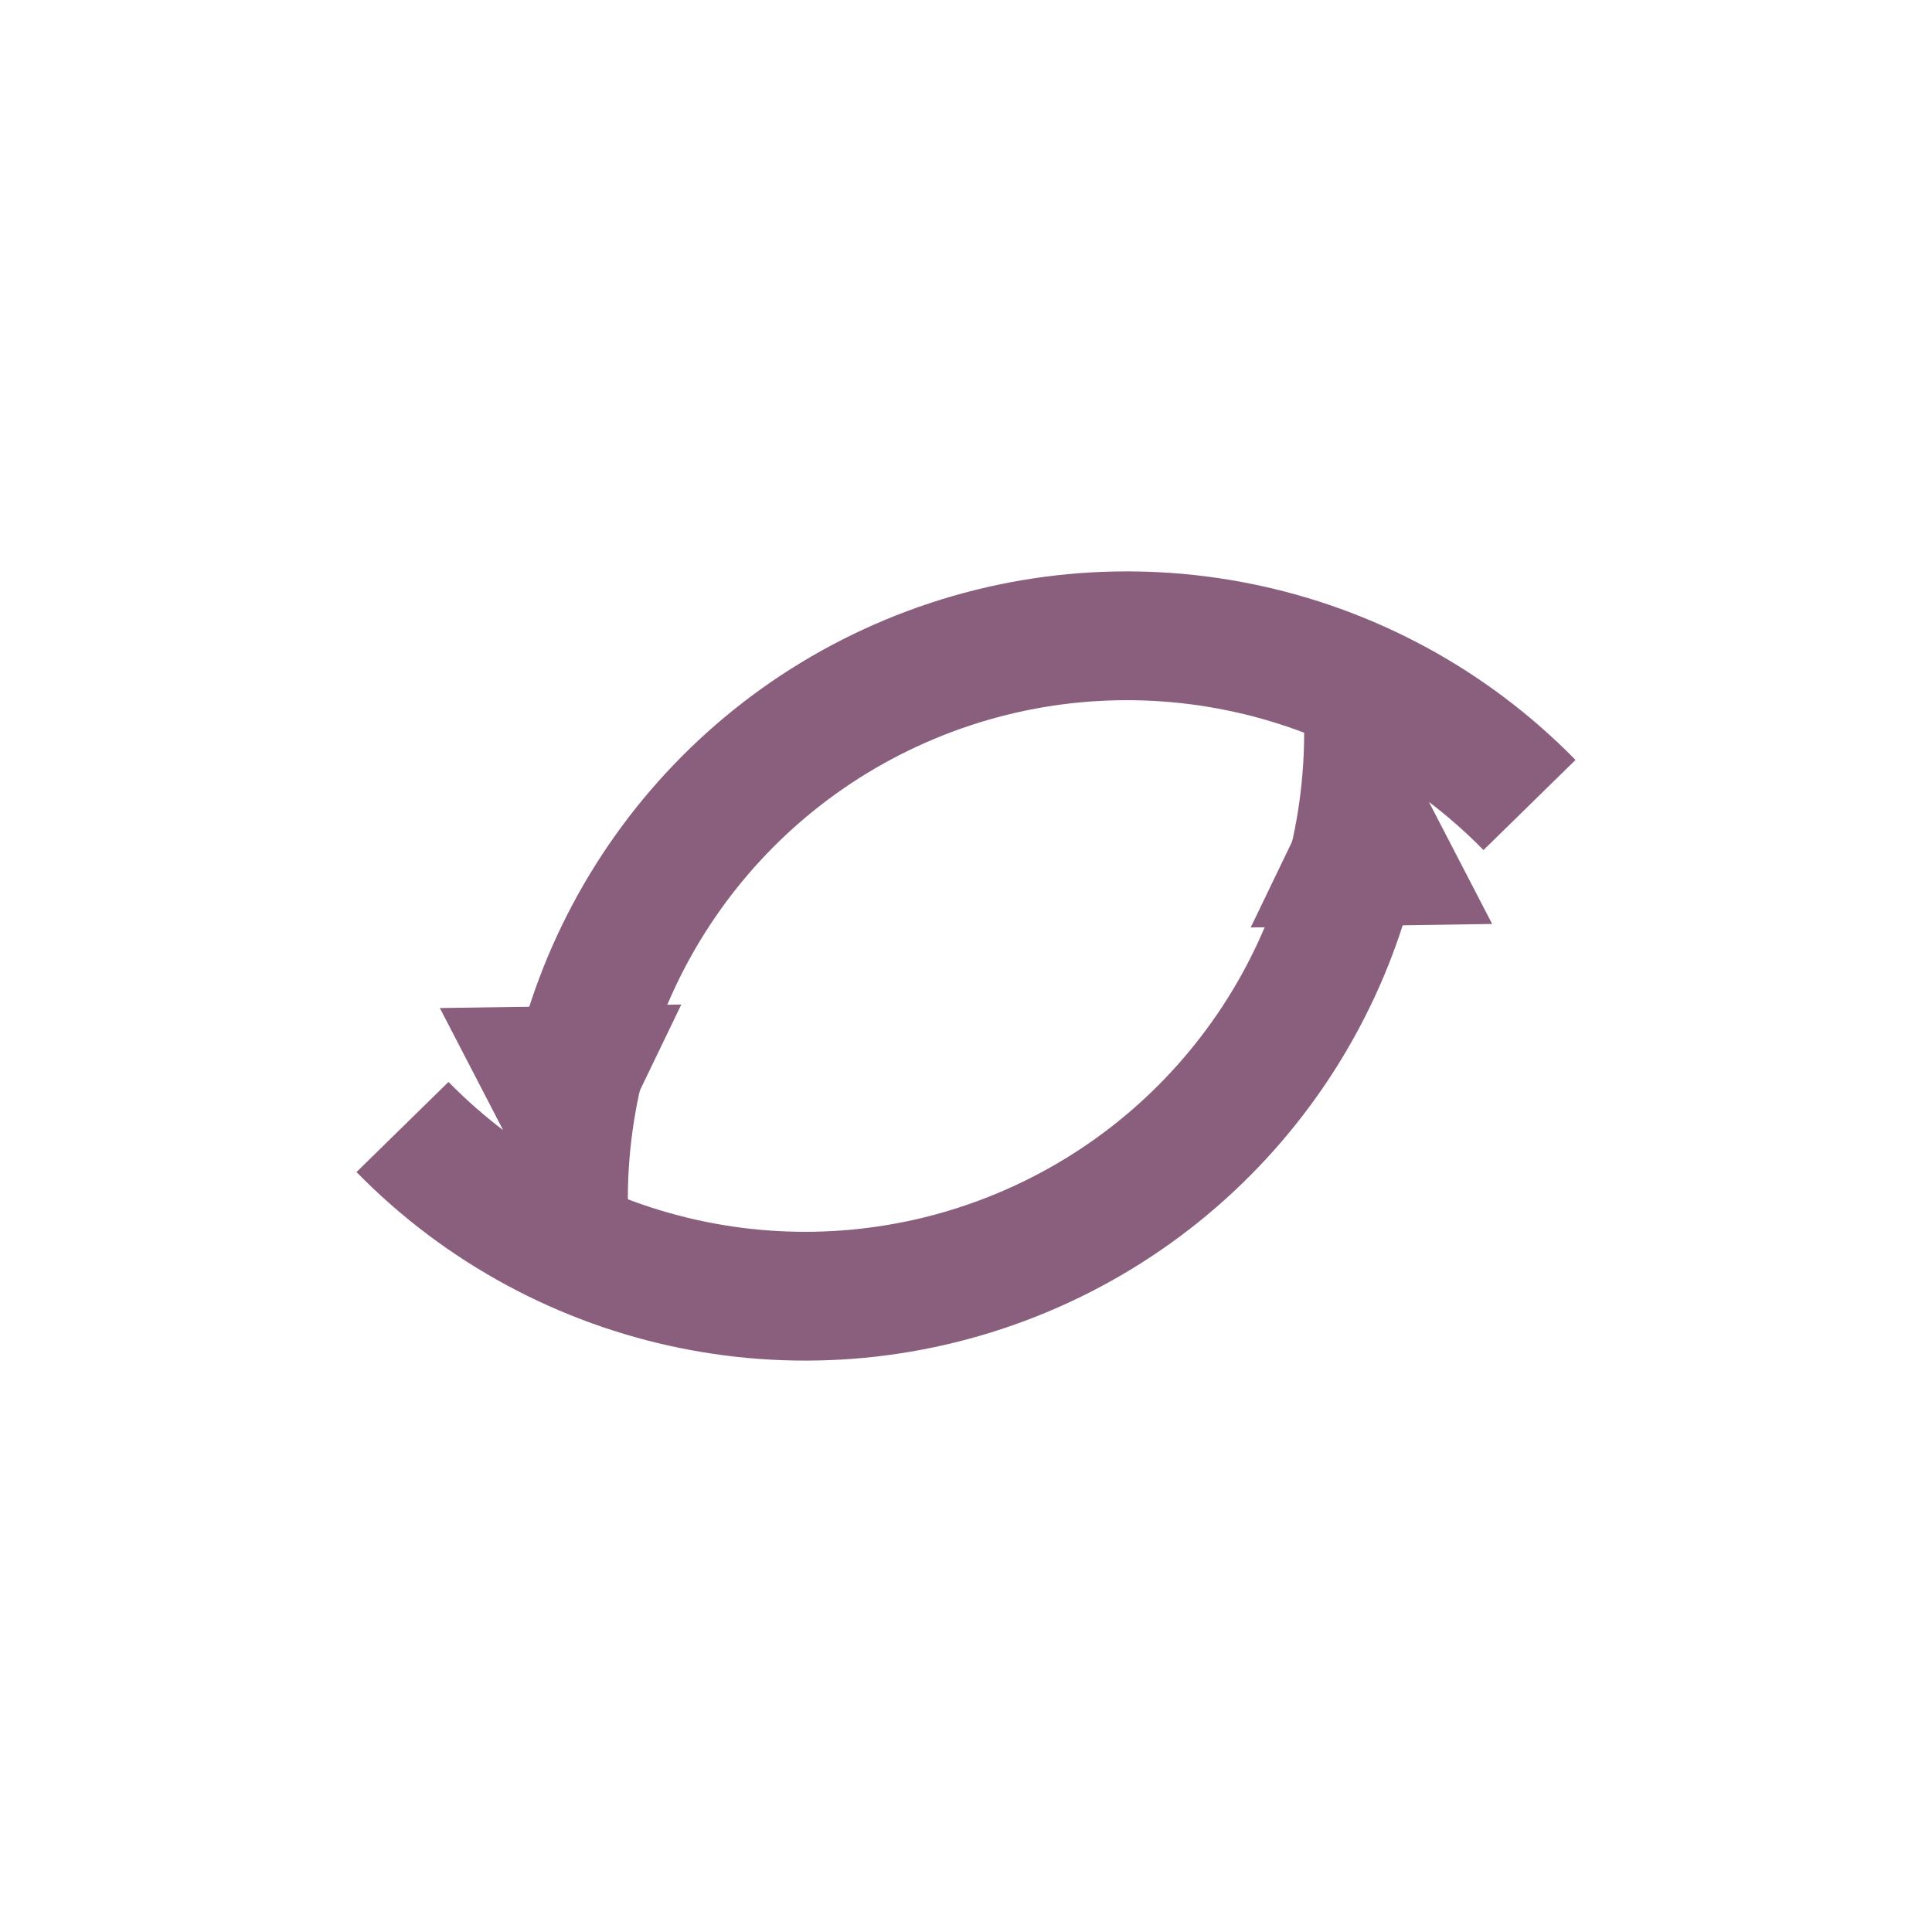
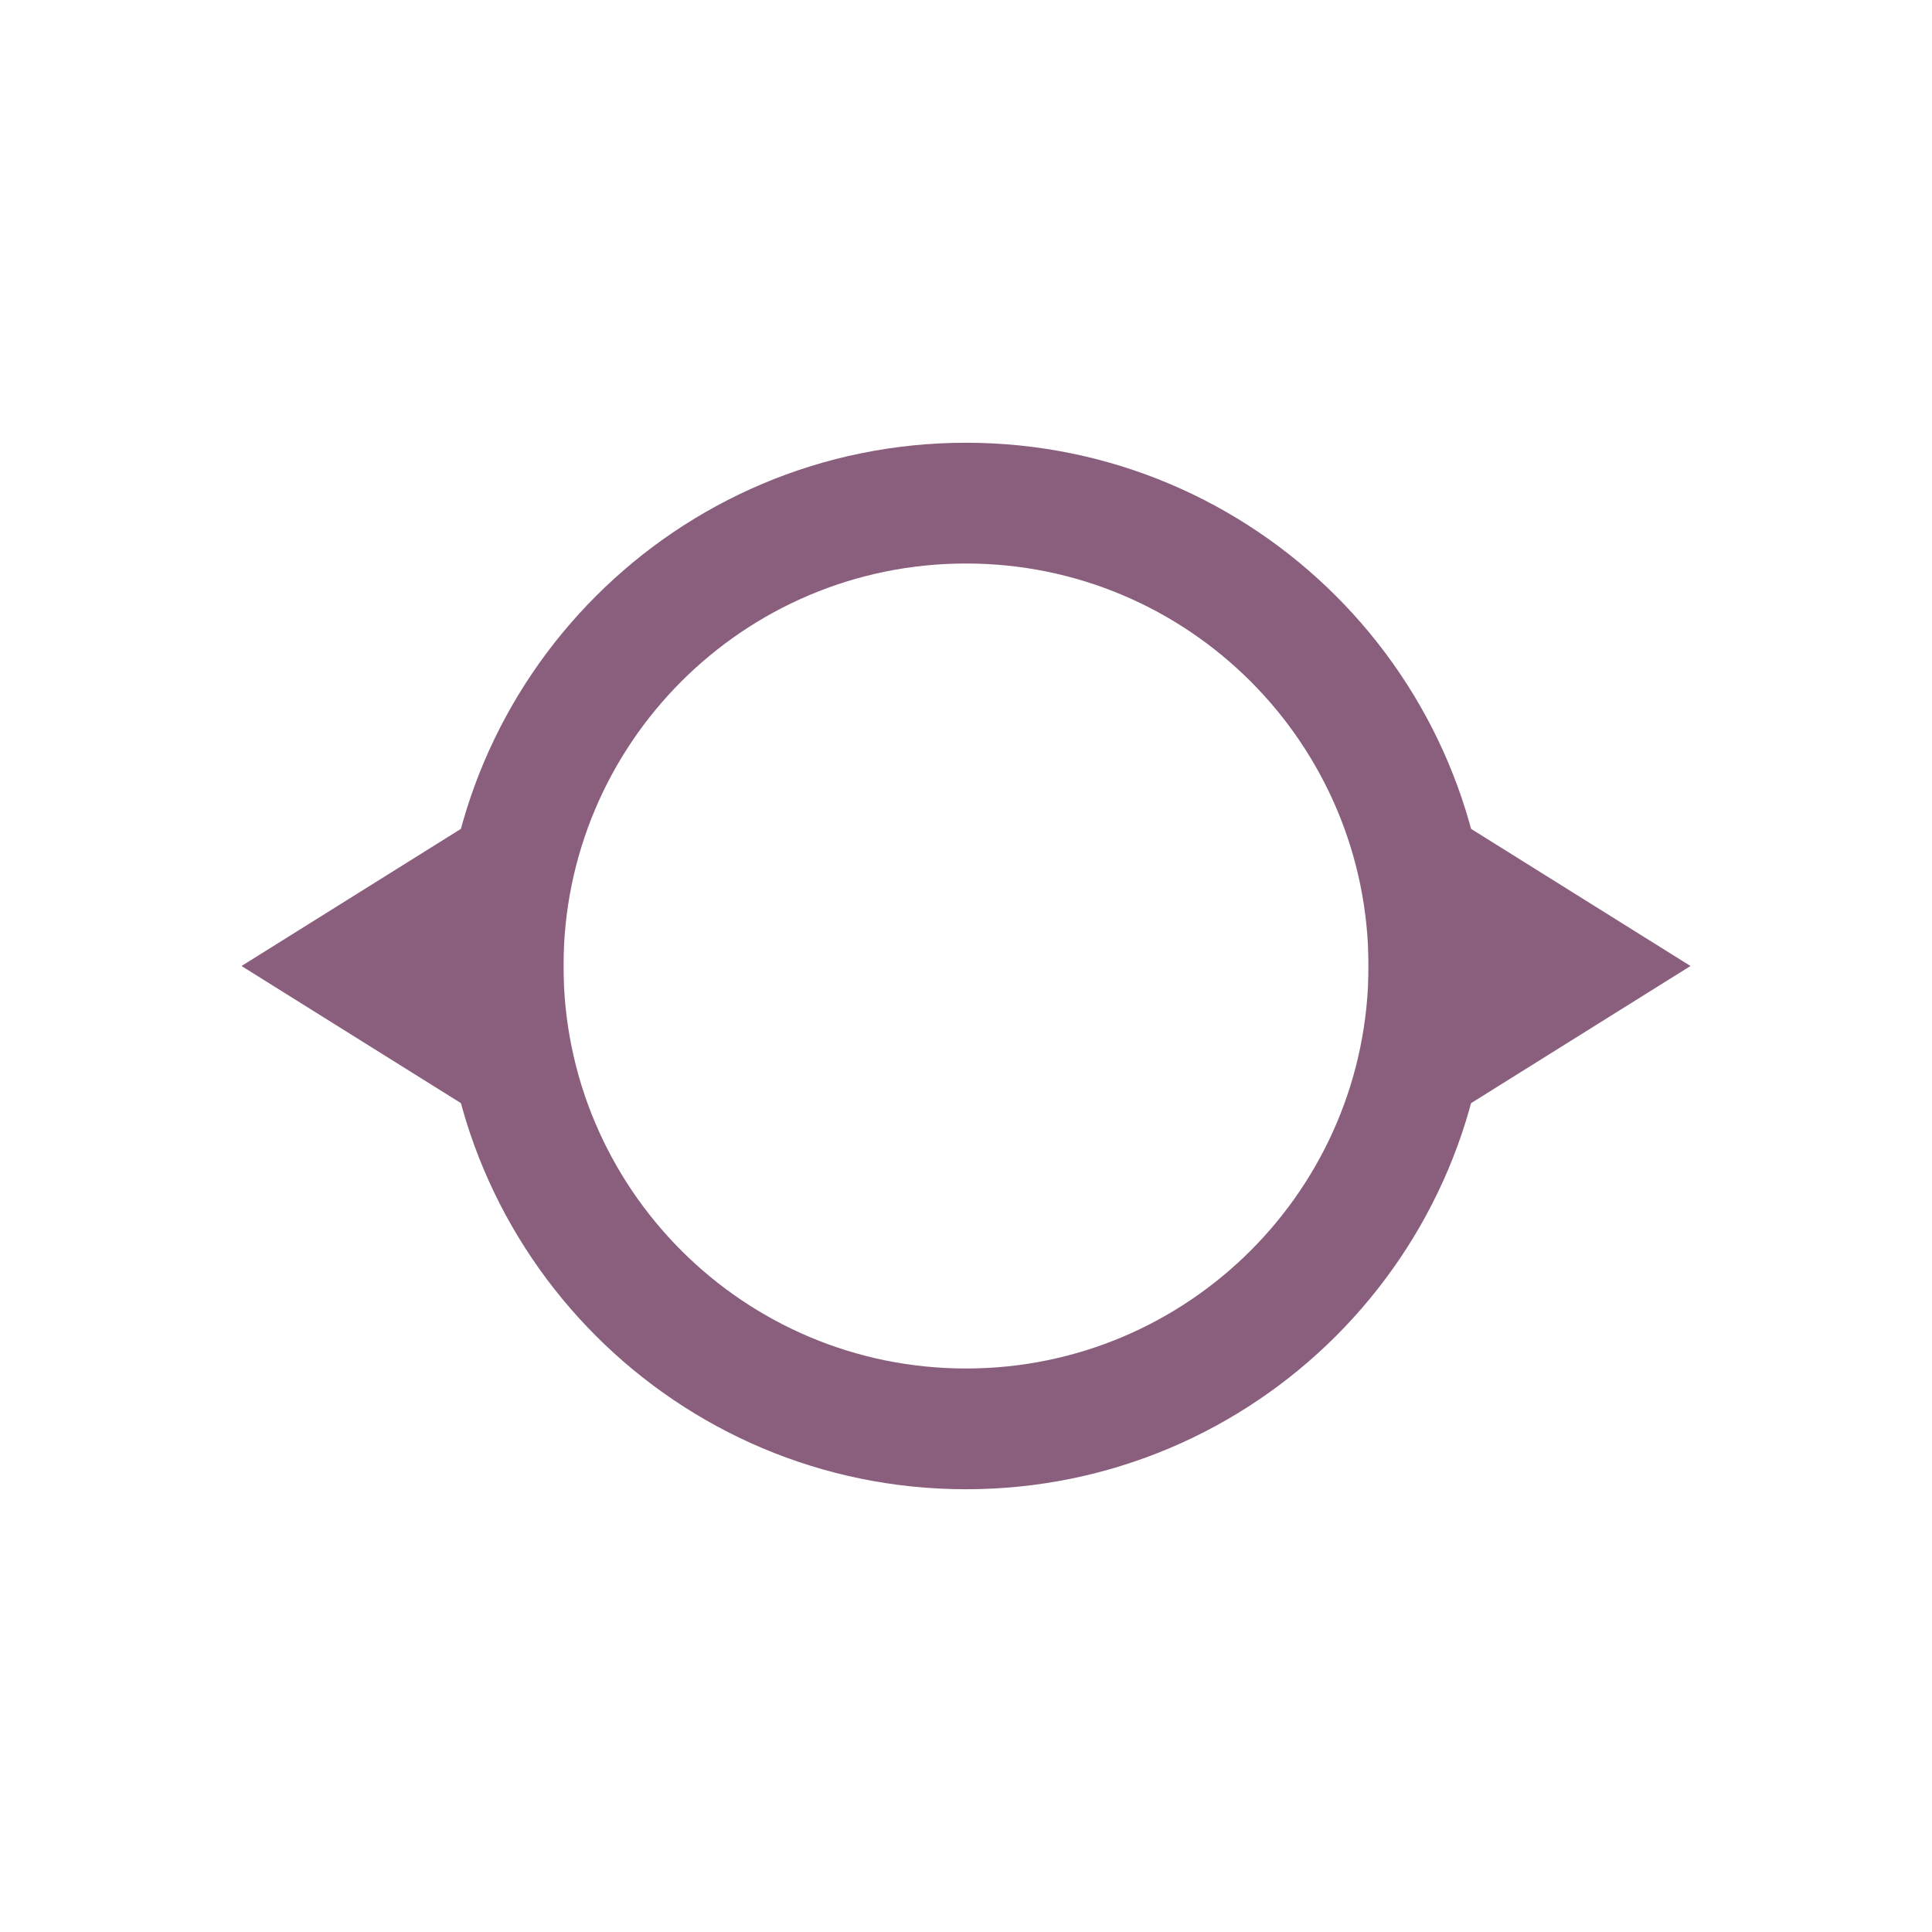
<svg xmlns="http://www.w3.org/2000/svg" width="800px" height="800px" viewBox="0 0 24 24" version="1.1">
-   <defs>
-     <marker id="ah" viewBox="0 0 6 6" refX="5" refY="3" markerWidth="3" markerHeight="3" orient="auto" markerUnits="userSpaceOnUse">
-       <path d="M 0 0 L 6 3 L 0 6 z" fill="#8a5f7e" />
-     </marker>
-   </defs>
-   <g stroke="#8a5f7e" stroke-width="1.6" fill="none" stroke-linecap="butt">
-     <path d="M 5 14 A 7 7 0 0 0 17 9" marker-end="url(#ah)" />
-     <path d="M 19 10 A 7 7 0 0 0 7 15" marker-end="url(#ah)" />
+   <g fill="#8a5f7e" stroke="none">
+     <path d="M 5.5 12 A 6.5 6.5 0 0 1 18.5 12 L 17 12 A 5 5 0 0 0 7 12 Z" />
+     <polygon points="17 9.5, 17 14.5, 21 12" />
+     <g transform="rotate(180 12 12)">
+       <path d="M 5.5 12 A 6.5 6.5 0 0 1 18.5 12 L 17 12 A 5 5 0 0 0 7 12 Z" />
+       <polygon points="17 9.5, 17 14.5, 21 12" />
+     </g>
  </g>
</svg>
